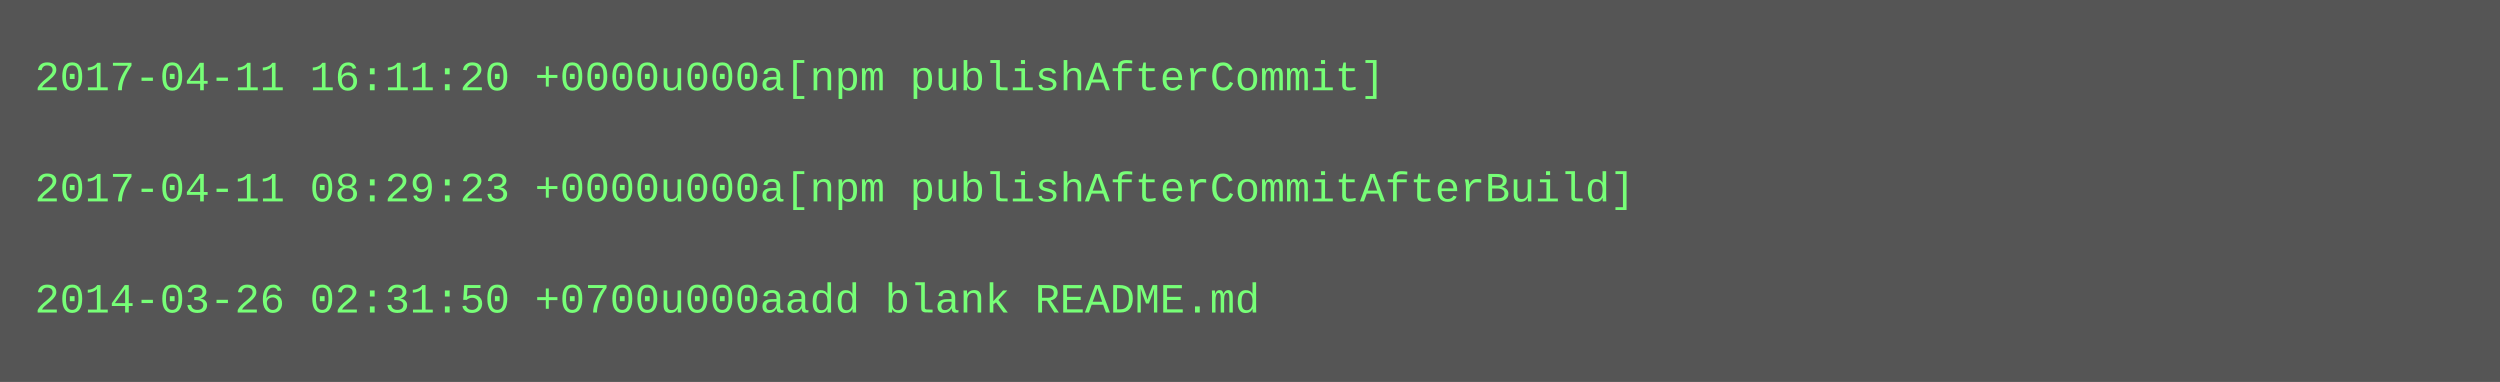
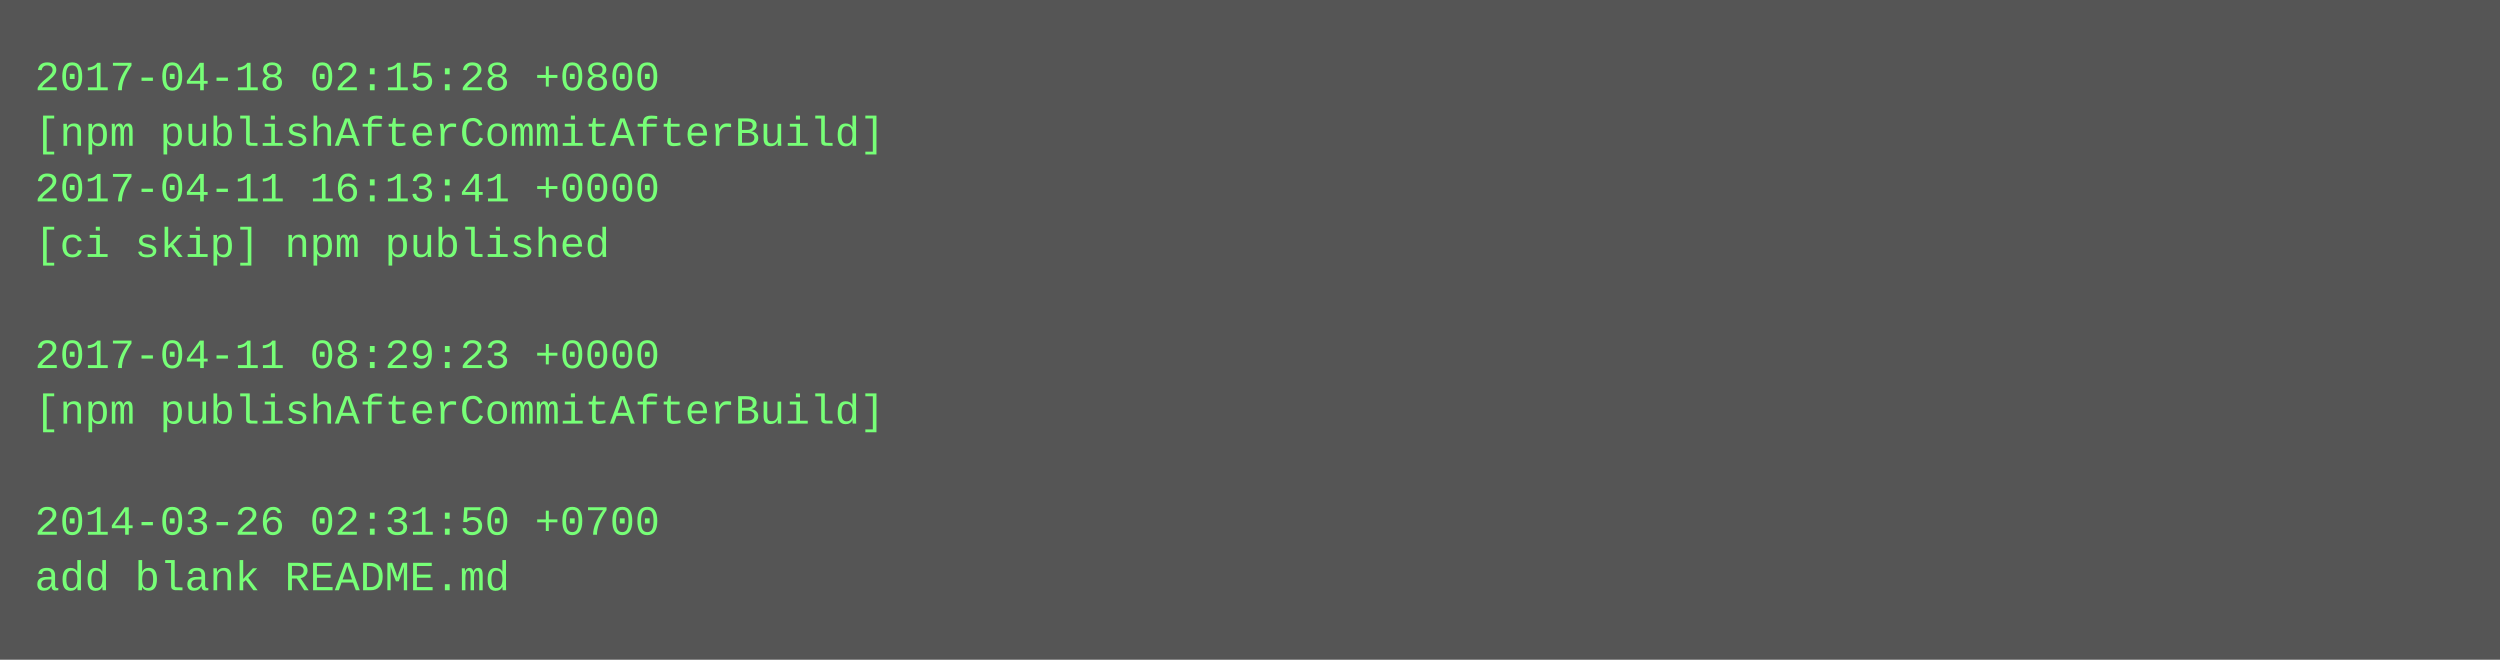
- <svg xmlns="http://www.w3.org/2000/svg" height="110" width="720">
-   <rect height="110" fill="#555" width="720" />
+ <svg xmlns="http://www.w3.org/2000/svg" height="190" width="720">
+   <rect height="190" fill="#555" width="720" />
  <text fill="#7f7" font-family="Courier New" font-size="12" xml:space="preserve">
-     <tspan x="10" y="26">2017-04-11 16:11:20 +0000u000a[npm publishAfterCommit]</tspan>
-     <tspan x="10" y="42" />
-     <tspan x="10" y="58">2017-04-11 08:29:23 +0000u000a[npm publishAfterCommitAfterBuild]</tspan>
-     <tspan x="10" y="74" />
-     <tspan x="10" y="90">2014-03-26 02:31:50 +0700u000aadd blank README.md</tspan>
+     <tspan x="10" y="26">2017-04-18 02:15:28 +0800</tspan>
+     <tspan x="10" y="42">[npm publishAfterCommitAfterBuild]</tspan>
+     <tspan x="10" y="58">2017-04-11 16:13:41 +0000</tspan>
+     <tspan x="10" y="74">[ci skip] npm published</tspan>
+     <tspan x="10" y="90" />
+     <tspan x="10" y="106">2017-04-11 08:29:23 +0000</tspan>
+     <tspan x="10" y="122">[npm publishAfterCommitAfterBuild]</tspan>
+     <tspan x="10" y="138" />
+     <tspan x="10" y="154">2014-03-26 02:31:50 +0700</tspan>
+     <tspan x="10" y="170">add blank README.md</tspan>
  </text>
</svg>
